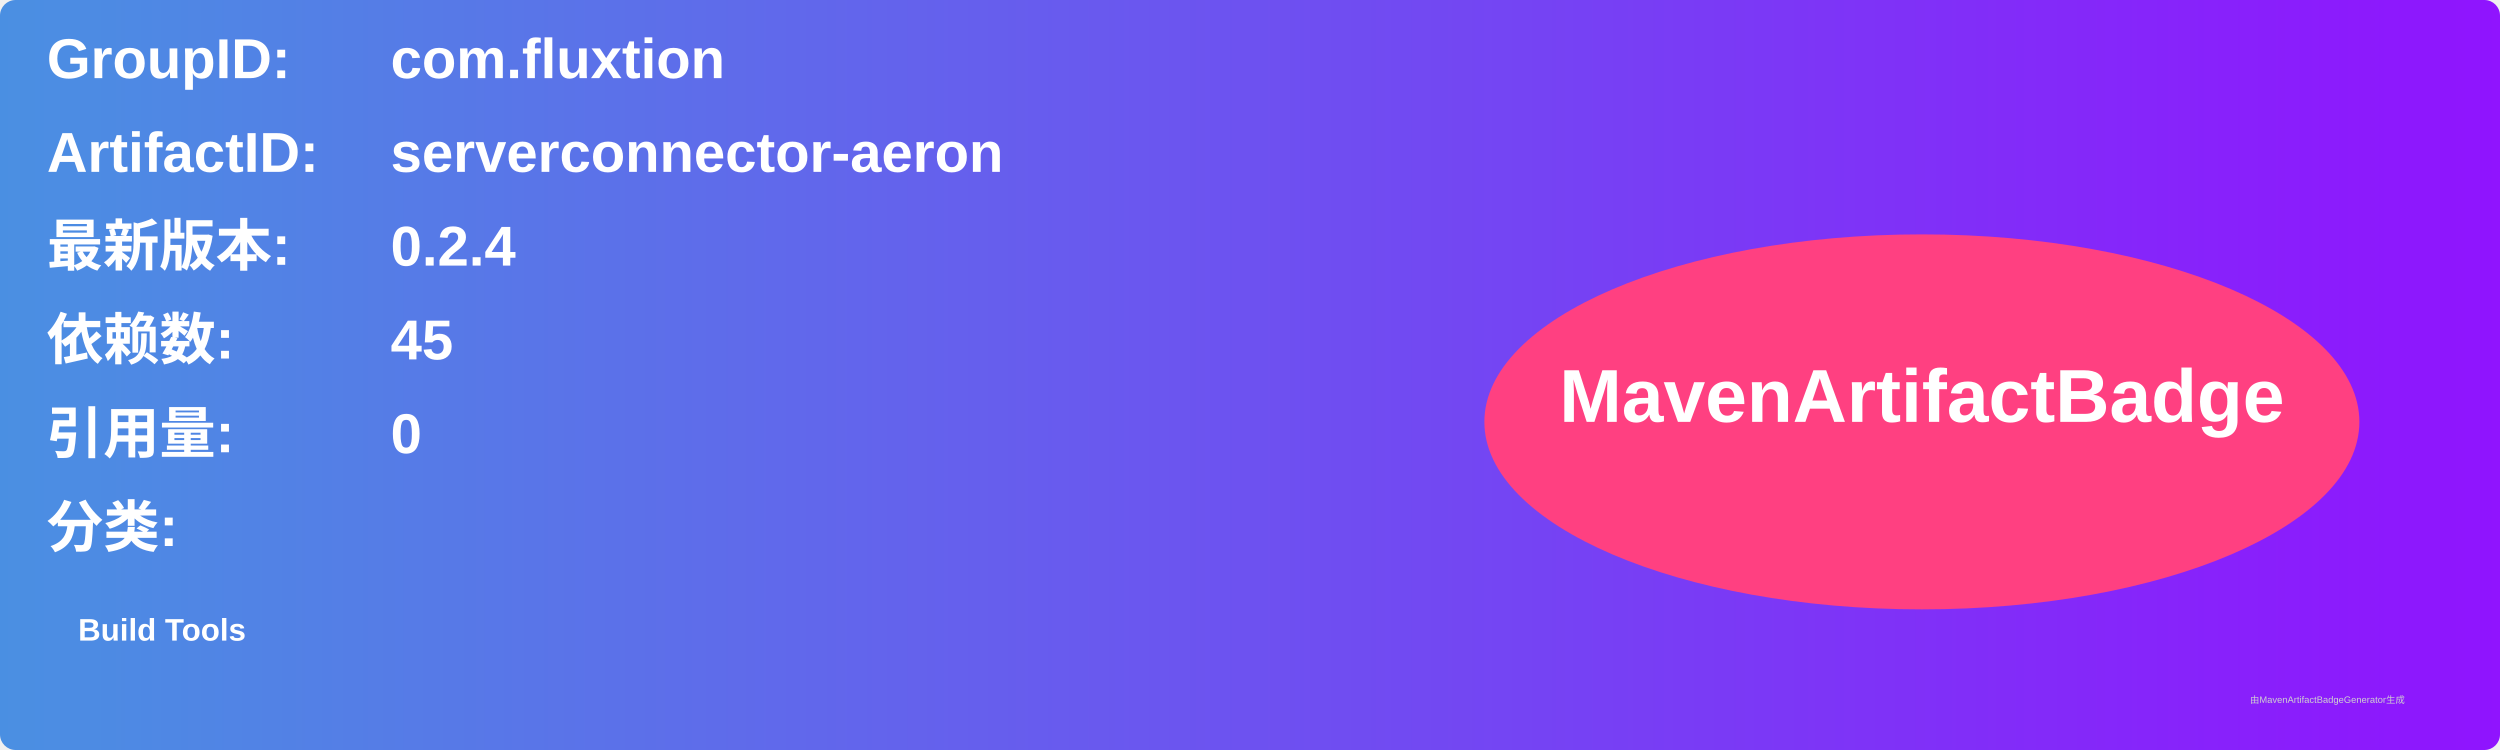
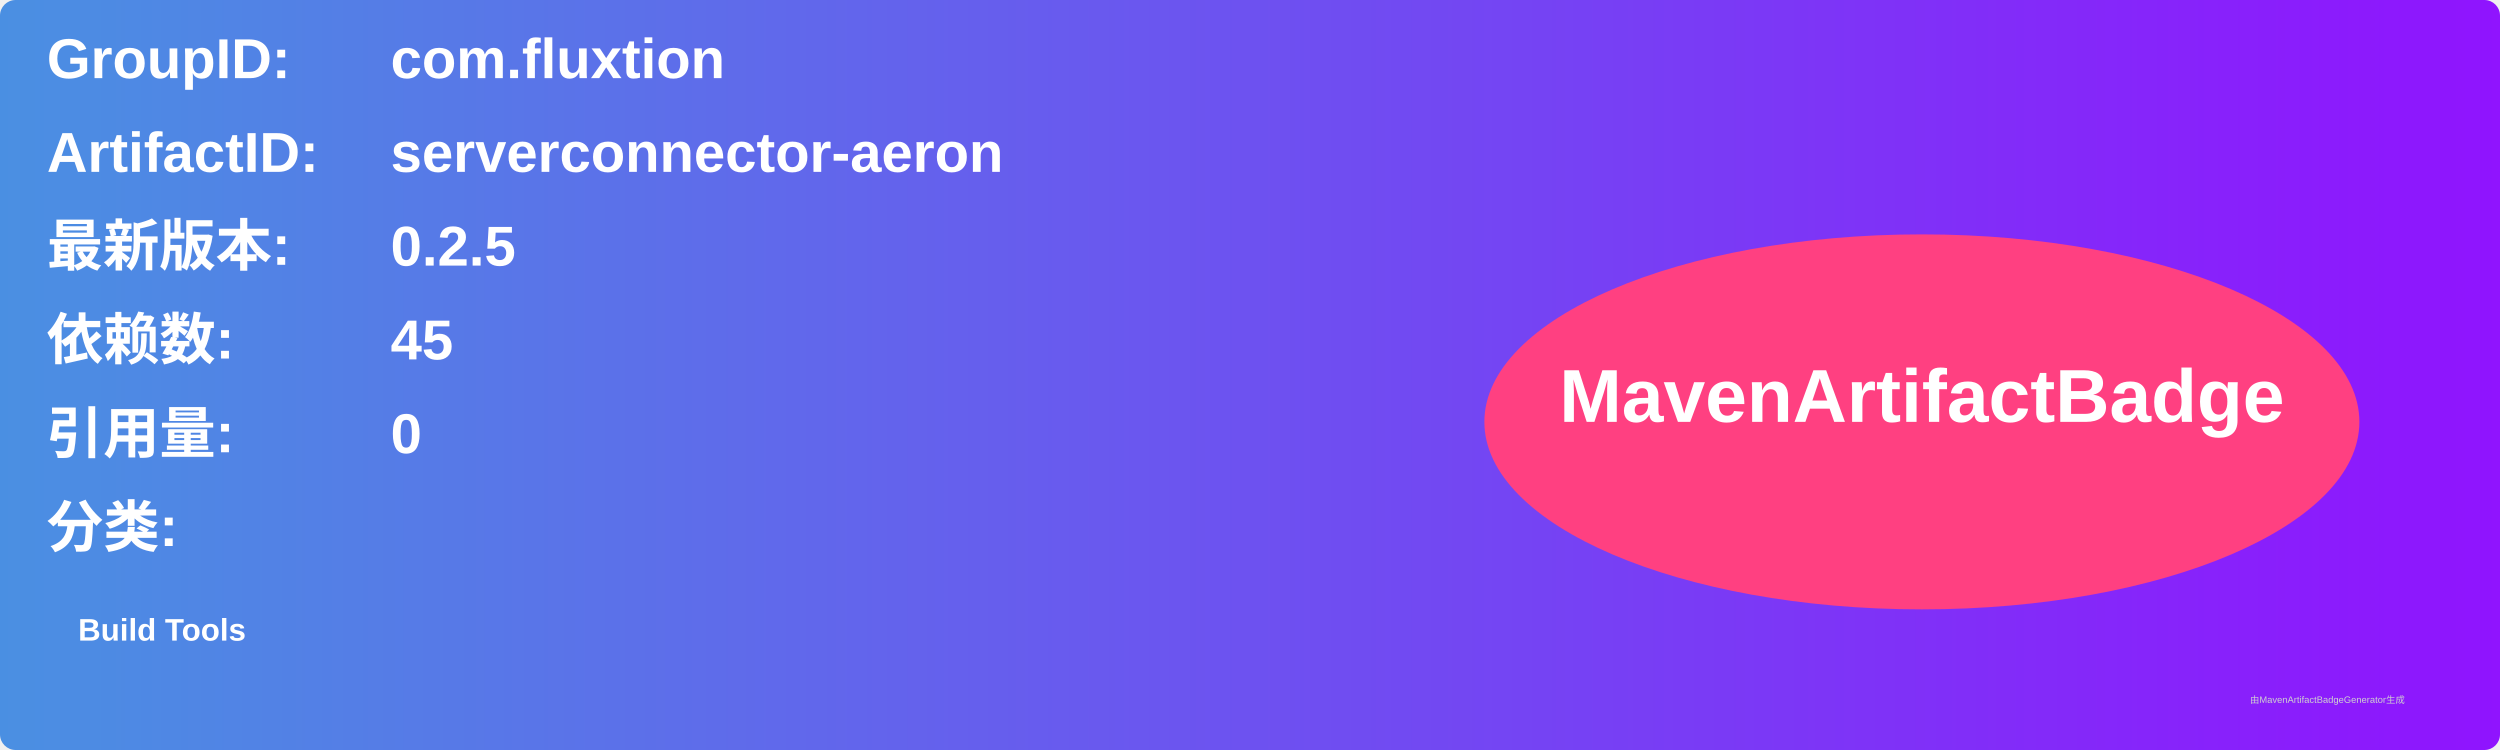
<svg xmlns="http://www.w3.org/2000/svg" width="800" height="240" viewBox="0 0 800 240">
  <linearGradient id="grad" x1="0%" y1="0%" x2="100%" y2="0%">
    <stop offset="0%" stop-color="#4a90e2" />
    <stop offset="100%" stop-color="#9013fe" />
  </linearGradient>
  <rect width="100%" height="100%" rx="5" ry="5" fill="url(#grad)" />
  <g transform="translate(15, 15)">
    <text x="0" y="10" font-family="Arial" font-size="18" fill="white" font-weight="bold" width="260">GroupID:</text>
    <text x="110" y="10" font-family="Arial" font-size="18" fill="white" font-weight="bold" width="460">com.fluxtion</text>
    <text x="0" y="40" font-family="Arial" font-size="18" fill="white" font-weight="bold" width="260">ArtifactID:</text>
    <text x="110" y="40" font-family="Arial" font-size="18" fill="white" font-weight="bold" width="460">serverconnector-aeron</text>
    <text x="0" y="70" font-family="Arial" font-size="18" fill="white" font-weight="bold">最新版本:</text>
    <text x="110" y="70" font-family="Arial" font-size="18" fill="white" font-weight="bold">
-       <tspan font-weight="bold">0.2.4</tspan>
+       <tspan font-weight="bold">0.2.5</tspan>
    </text>
    <text x="0" y="100" font-family="Arial" font-size="18" fill="white" font-weight="bold">依赖数: </text>
    <text x="110" y="100" font-family="Arial" font-size="18" fill="white">
      <tspan font-weight="bold">45</tspan>
    </text>
    <text x="0" y="130" font-family="Arial" font-size="18" fill="white" font-weight="bold">引用量: </text>
    <text x="110" y="130" font-family="Arial" font-size="18" fill="white">
      <tspan font-weight="bold">0</tspan>
    </text>
    <text x="0" y="160" font-family="Arial" font-size="18" fill="white" font-weight="bold">分类:</text>
    <text x="10" y="190" font-family="Arial" font-size="10" fill="white">
      <tspan font-weight="bold">Build Tools</tspan>
    </text>
    <ellipse cx="600" cy="120" rx="140" ry="60" fill="#ff4081" />
    <text x="600" y="120" text-anchor="middle" font-family="Arial" font-size="24" fill="white" font-weight="bold">MavenArtifactBadge</text>
  </g>
  <text x="720" y="225" font-family="Arial" font-size="3" fill="#d0d0d0">由MavenArtifactBadgeGenerator生成</text>
</svg>
